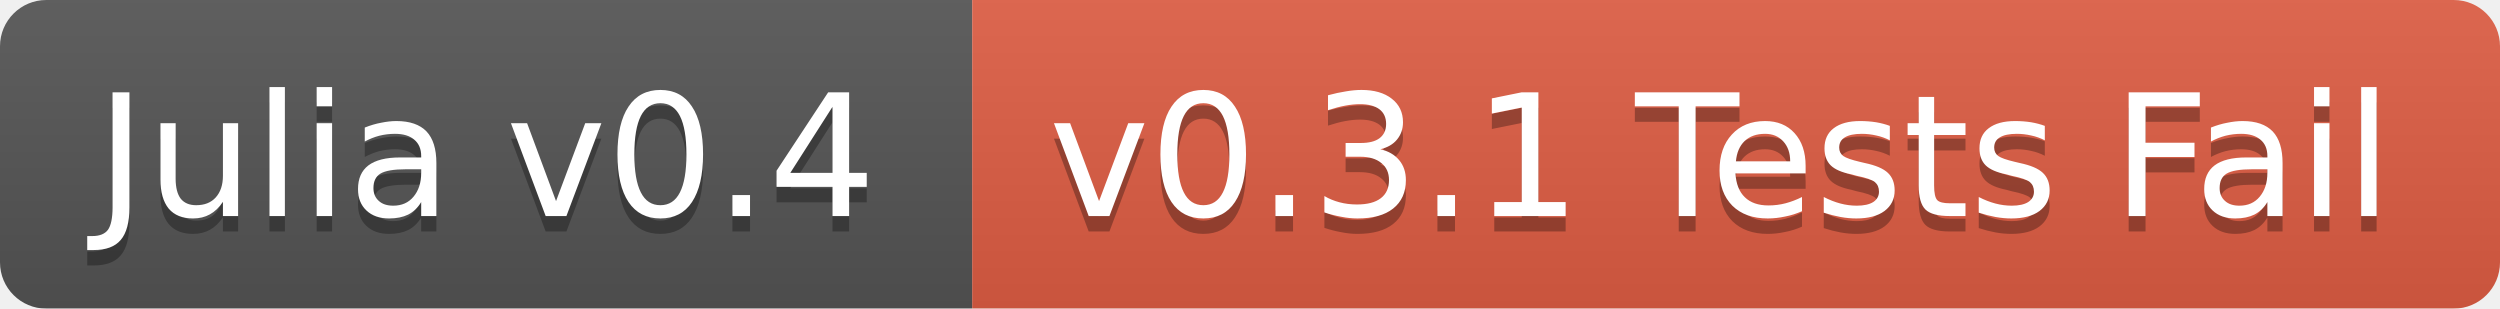
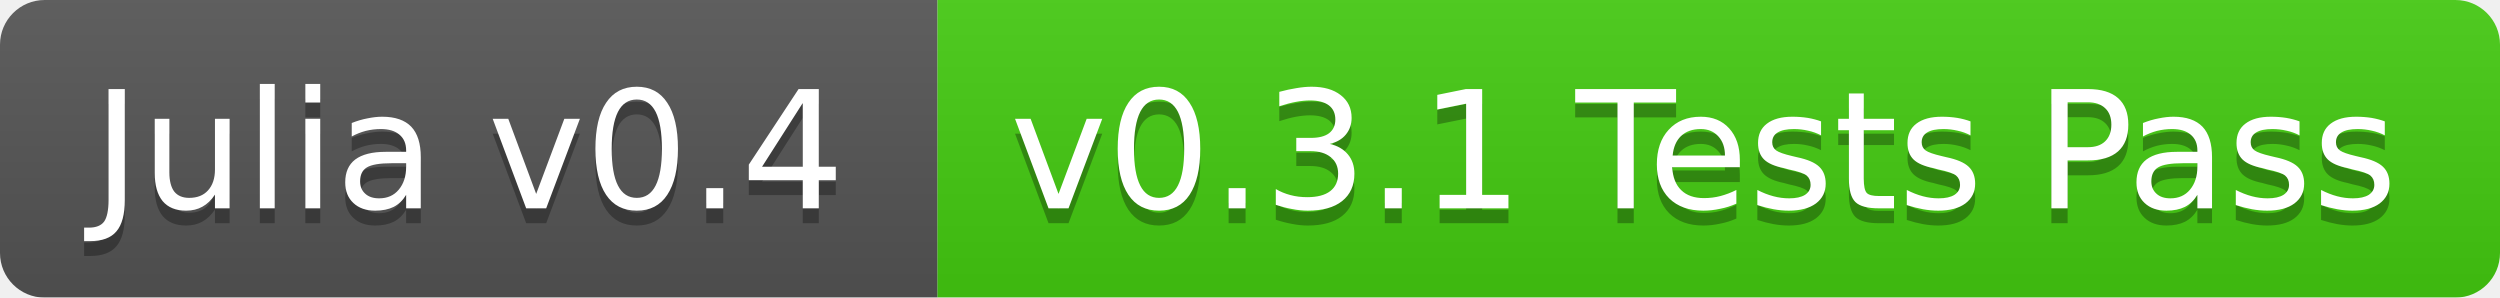
- <svg xmlns="http://www.w3.org/2000/svg" width="162" height="20">
+ <svg xmlns="http://www.w3.org/2000/svg" width="168" height="20">
  <linearGradient id="b" x2="0" y2="100%">
    <stop offset="0" stop-color="#bbb" stop-opacity=".1" />
    <stop offset="1" stop-opacity=".1" />
  </linearGradient>
  <mask id="a">
-     <rect width="162" height="20" rx="3" fill="#fff" />
+     <rect width="168" height="20" rx="3" fill="#fff" />
  </mask>
  <g mask="url(#a)">
    <path fill="#555" d="M0 0h63v20H0z" />
-     <path fill="#e05d44" d="M63 0h99v20H63z" />
-     <path fill="url(#b)" d="M0 0h162v20H0z" />
+     <path fill="#4c1" d="M63 0h105v20H63z" />
+     <path fill="url(#b)" d="M0 0h168v20H0z" />
  </g>
  <g fill="#fff" text-anchor="middle" font-family="DejaVu Sans,Verdana,Geneva,sans-serif" font-size="11">
    <text x="31.5" y="15" fill="#010101" fill-opacity=".3">Julia v0.4</text>
    <text x="31.5" y="14">Julia v0.4</text>
-     <text x="111.5" y="15" fill="#010101" fill-opacity=".3">v0.3.1 Tests Fail</text>
-     <text x="111.5" y="14">v0.3.1 Tests Fail</text>
+     <text x="114.5" y="15" fill="#010101" fill-opacity=".3">v0.3.1 Tests Pass</text>
+     <text x="114.5" y="14">v0.3.1 Tests Pass</text>
  </g>
</svg>
